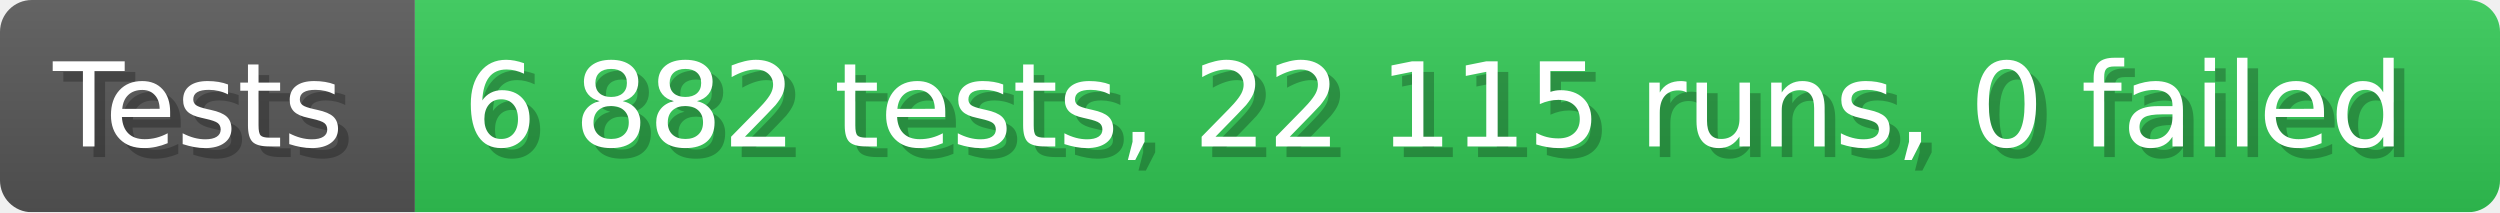
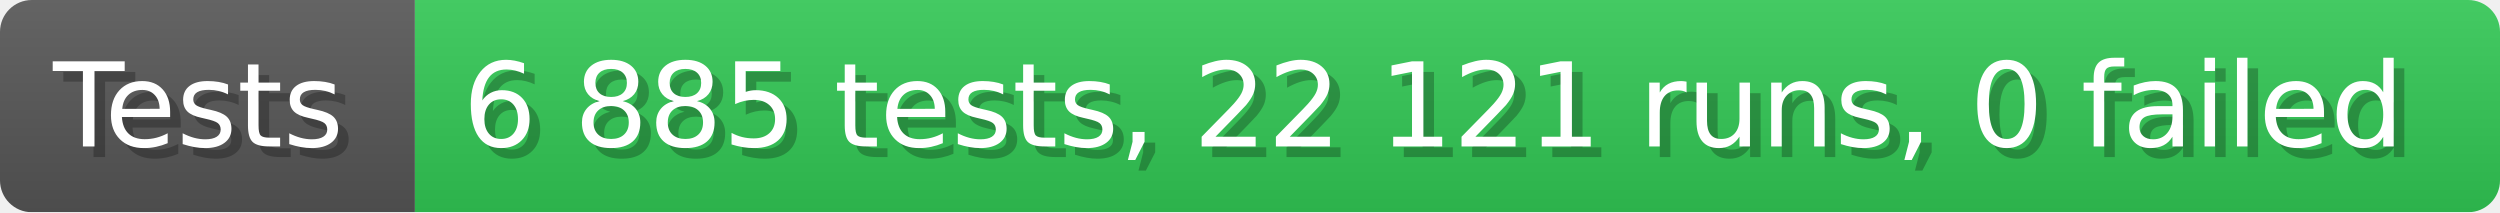
- <svg xmlns="http://www.w3.org/2000/svg" width="235.6" height="20" viewBox="0 0 2356 200" role="img" aria-label="Tests: 6 882 tests, 22 115 runs, 0 failed">
+ <svg xmlns="http://www.w3.org/2000/svg" width="235.6" height="20" viewBox="0 0 2356 200" role="img" aria-label="Tests: 6 885 tests, 22 121 runs, 0 failed">
  <linearGradient id="a" x2="0" y2="100%">
    <stop offset="0" stop-opacity=".1" stop-color="#EEE" />
    <stop offset="1" stop-opacity=".1" />
  </linearGradient>
  <mask id="m">
    <rect width="2356" height="200" rx="30" fill="#FFF" />
  </mask>
  <g mask="url(#m)">
    <rect width="391" height="200" fill="#555" />
    <rect width="1965" height="200" fill="#31c653" x="391" />
    <rect width="2356" height="200" fill="url(#a)" />
  </g>
  <g aria-hidden="true" fill="#fff" text-anchor="start" font-family="Verdana,DejaVu Sans,sans-serif" font-size="110">
    <text x="60" y="148" textLength="291" fill="#000" opacity="0.25">Tests</text>
    <text x="50" y="138" textLength="291">Tests</text>
-     <text x="446" y="148" textLength="1865" fill="#000" opacity="0.25">6 882 tests, 22 115 runs, 0 failed</text>
-     <text x="436" y="138" textLength="1865">6 882 tests, 22 115 runs, 0 failed</text>
+     <text x="446" y="148" textLength="1865" fill="#000" opacity="0.25">6 885 tests, 22 121 runs, 0 failed</text>
+     <text x="436" y="138" textLength="1865">6 885 tests, 22 121 runs, 0 failed</text>
  </g>
</svg>
